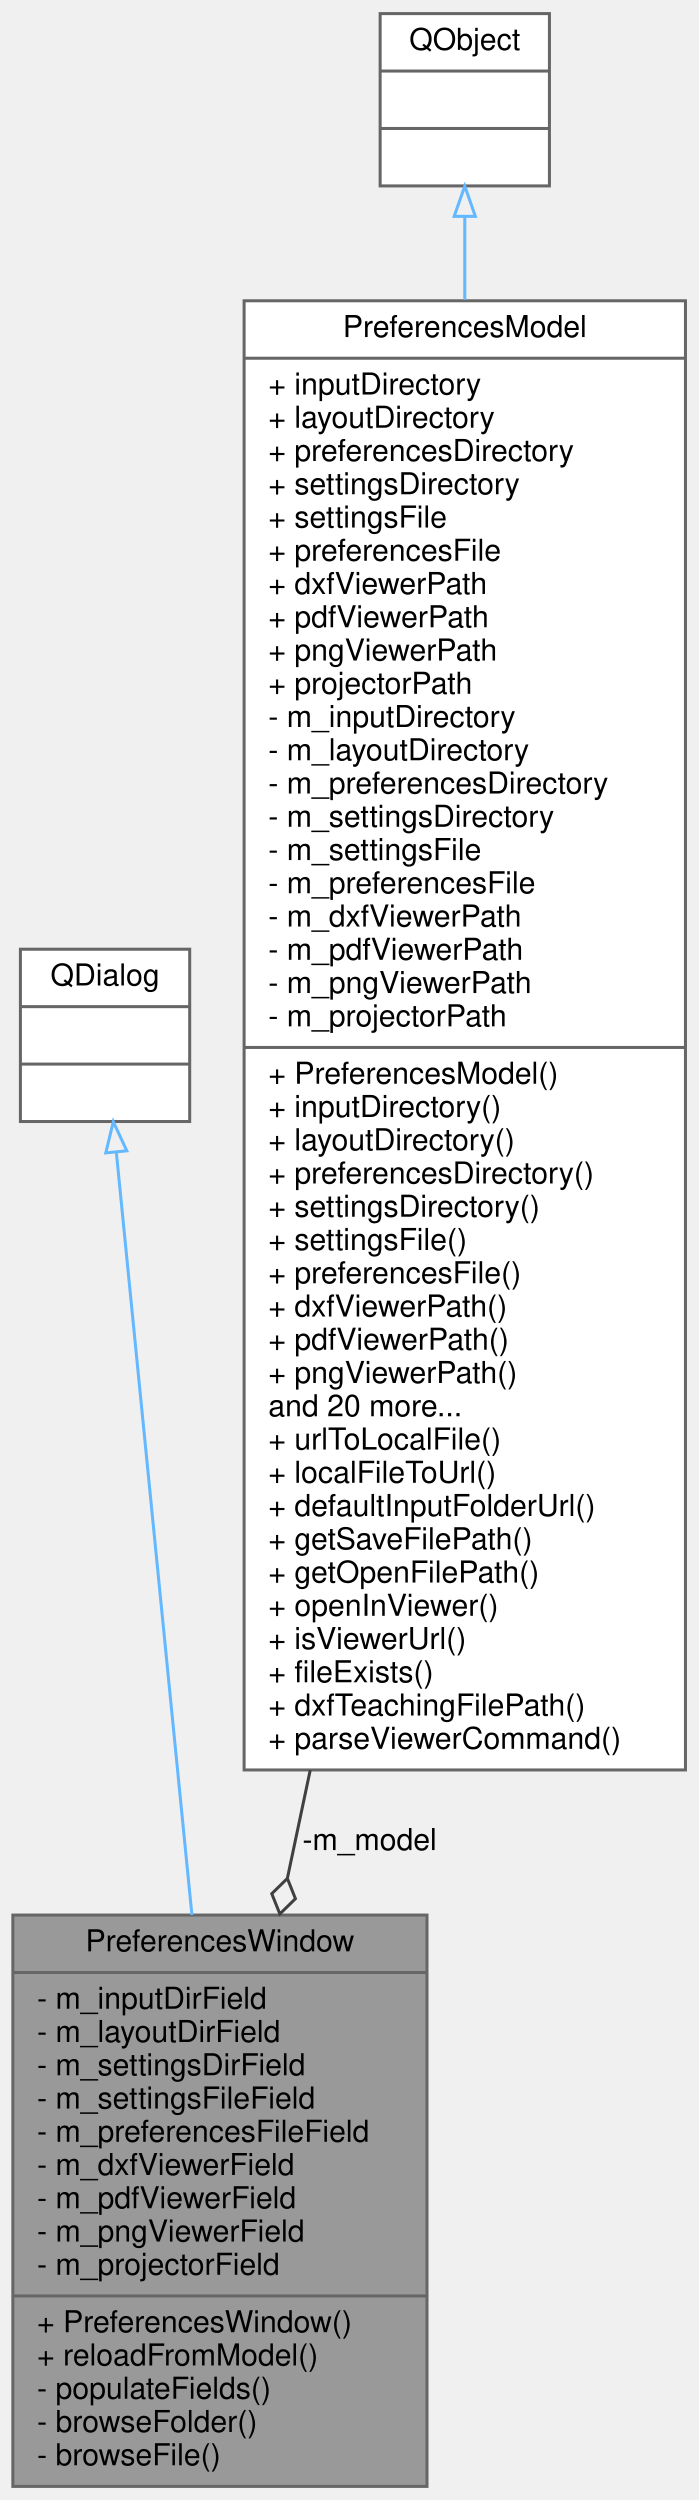
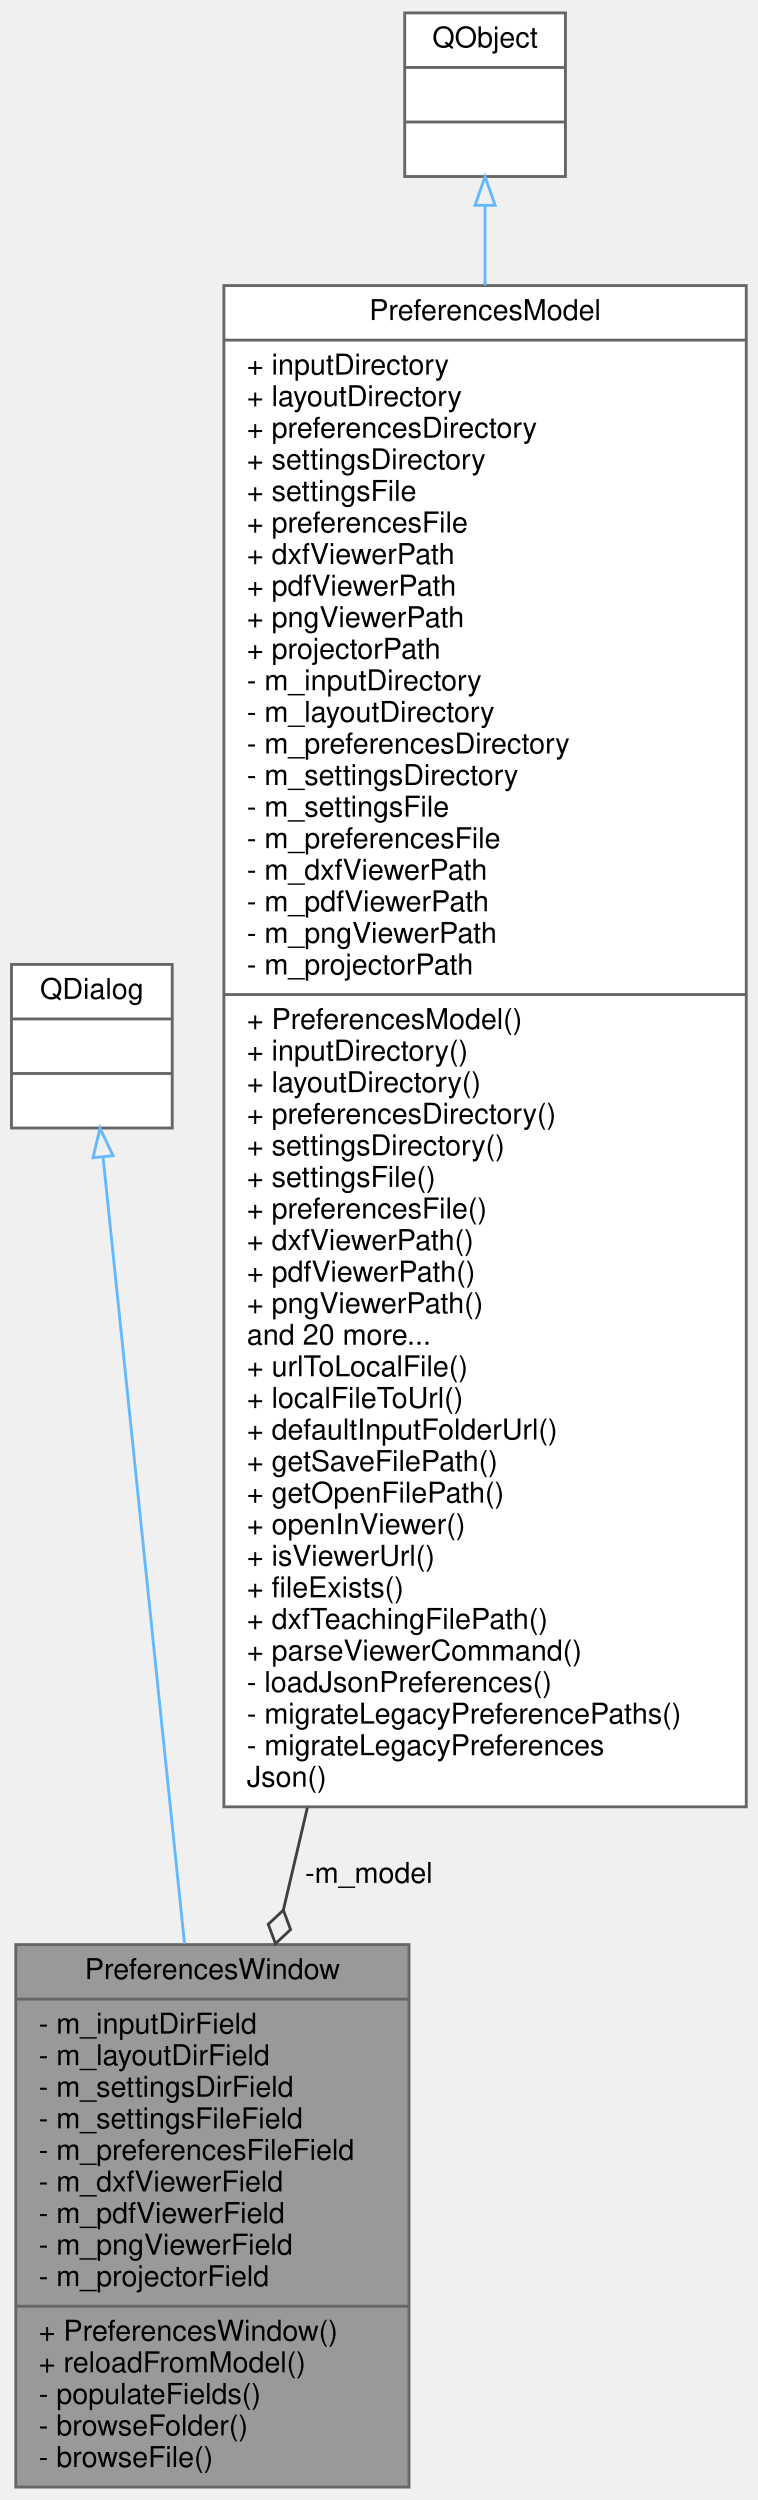
- <svg xmlns="http://www.w3.org/2000/svg" xmlns:xlink="http://www.w3.org/1999/xlink" width="231pt" height="827pt" viewBox="0.00 0.00 230.50 827.00">
-   <g id="graph0" class="graph" transform="scale(1 1) rotate(0) translate(4 823)">
+ <svg xmlns="http://www.w3.org/2000/svg" xmlns:xlink="http://www.w3.org/1999/xlink" width="264pt" height="871pt" viewBox="0.00 0.00 264.00 871.00">
+   <g id="graph0" class="graph" transform="scale(1 1) rotate(0) translate(4 867)">
    <g id="node1" class="node">
      <g id="a_node1">
        <a xlink:title="QtWidgets preferences dialog with Seamly violet branding.">
-           <polygon fill="#999999" stroke="#666666" points="0,-0.5 0,-189.5 137,-189.5 137,-0.5 0,-0.5" />
-           <text text-anchor="middle" x="68.5" y="-177.5" font-family="Helvetica,sans-Serif" font-size="10.00">PreferencesWindow</text>
-           <polyline fill="none" stroke="#666666" points="0,-170.5 137,-170.5 " />
-           <text text-anchor="start" x="8" y="-158.5" font-family="Helvetica,sans-Serif" font-size="10.00">- m_inputDirField</text>
-           <text text-anchor="start" x="8" y="-147.5" font-family="Helvetica,sans-Serif" font-size="10.00">- m_layoutDirField</text>
-           <text text-anchor="start" x="8" y="-136.5" font-family="Helvetica,sans-Serif" font-size="10.00">- m_settingsDirField</text>
-           <text text-anchor="start" x="8" y="-125.5" font-family="Helvetica,sans-Serif" font-size="10.00">- m_settingsFileField</text>
-           <text text-anchor="start" x="8" y="-114.5" font-family="Helvetica,sans-Serif" font-size="10.00">- m_preferencesFileField</text>
-           <text text-anchor="start" x="8" y="-103.5" font-family="Helvetica,sans-Serif" font-size="10.00">- m_dxfViewerField</text>
-           <text text-anchor="start" x="8" y="-92.5" font-family="Helvetica,sans-Serif" font-size="10.00">- m_pdfViewerField</text>
-           <text text-anchor="start" x="8" y="-81.5" font-family="Helvetica,sans-Serif" font-size="10.00">- m_pngViewerField</text>
-           <text text-anchor="start" x="8" y="-70.5" font-family="Helvetica,sans-Serif" font-size="10.00">- m_projectorField</text>
-           <polyline fill="none" stroke="#666666" points="0,-63.5 137,-63.5 " />
-           <text text-anchor="start" x="8" y="-51.5" font-family="Helvetica,sans-Serif" font-size="10.00">+ PreferencesWindow()</text>
-           <text text-anchor="start" x="8" y="-40.5" font-family="Helvetica,sans-Serif" font-size="10.00">+ reloadFromModel()</text>
-           <text text-anchor="start" x="8" y="-29.5" font-family="Helvetica,sans-Serif" font-size="10.00">- populateFields()</text>
-           <text text-anchor="start" x="8" y="-18.5" font-family="Helvetica,sans-Serif" font-size="10.00">- browseFolder()</text>
-           <text text-anchor="start" x="8" y="-7.5" font-family="Helvetica,sans-Serif" font-size="10.00">- browseFile()</text>
+           <polygon fill="#999999" stroke="#666666" points="1.5,-0.5 1.5,-189.5 138.5,-189.5 138.5,-0.5 1.5,-0.5" />
+           <text text-anchor="middle" x="70" y="-177.5" font-family="Helvetica,sans-Serif" font-size="10.00">PreferencesWindow</text>
+           <polyline fill="none" stroke="#666666" points="1.5,-170.5 138.5,-170.5 " />
+           <text text-anchor="start" x="9.5" y="-158.5" font-family="Helvetica,sans-Serif" font-size="10.00">- m_inputDirField</text>
+           <text text-anchor="start" x="9.5" y="-147.5" font-family="Helvetica,sans-Serif" font-size="10.00">- m_layoutDirField</text>
+           <text text-anchor="start" x="9.5" y="-136.5" font-family="Helvetica,sans-Serif" font-size="10.00">- m_settingsDirField</text>
+           <text text-anchor="start" x="9.5" y="-125.5" font-family="Helvetica,sans-Serif" font-size="10.00">- m_settingsFileField</text>
+           <text text-anchor="start" x="9.5" y="-114.5" font-family="Helvetica,sans-Serif" font-size="10.00">- m_preferencesFileField</text>
+           <text text-anchor="start" x="9.5" y="-103.5" font-family="Helvetica,sans-Serif" font-size="10.00">- m_dxfViewerField</text>
+           <text text-anchor="start" x="9.5" y="-92.5" font-family="Helvetica,sans-Serif" font-size="10.00">- m_pdfViewerField</text>
+           <text text-anchor="start" x="9.5" y="-81.5" font-family="Helvetica,sans-Serif" font-size="10.00">- m_pngViewerField</text>
+           <text text-anchor="start" x="9.5" y="-70.5" font-family="Helvetica,sans-Serif" font-size="10.00">- m_projectorField</text>
+           <polyline fill="none" stroke="#666666" points="1.5,-63.5 138.5,-63.5 " />
+           <text text-anchor="start" x="9.5" y="-51.5" font-family="Helvetica,sans-Serif" font-size="10.00">+ PreferencesWindow()</text>
+           <text text-anchor="start" x="9.5" y="-40.5" font-family="Helvetica,sans-Serif" font-size="10.00">+ reloadFromModel()</text>
+           <text text-anchor="start" x="9.5" y="-29.5" font-family="Helvetica,sans-Serif" font-size="10.00">- populateFields()</text>
+           <text text-anchor="start" x="9.5" y="-18.5" font-family="Helvetica,sans-Serif" font-size="10.00">- browseFolder()</text>
+           <text text-anchor="start" x="9.5" y="-7.5" font-family="Helvetica,sans-Serif" font-size="10.00">- browseFile()</text>
        </a>
      </g>
    </g>
    <g id="node2" class="node">
      <g id="a_node2">
        <a xlink:title=" ">
-           <polygon fill="white" stroke="#666666" points="2.5,-452 2.5,-509 58.5,-509 58.5,-452 2.5,-452" />
-           <text text-anchor="middle" x="30.5" y="-497" font-family="Helvetica,sans-Serif" font-size="10.00">QDialog</text>
-           <polyline fill="none" stroke="#666666" points="2.5,-490 58.5,-490 " />
-           <text text-anchor="middle" x="30.5" y="-478" font-family="Helvetica,sans-Serif" font-size="10.00"> </text>
-           <polyline fill="none" stroke="#666666" points="2.5,-471 58.5,-471 " />
-           <text text-anchor="middle" x="30.5" y="-459" font-family="Helvetica,sans-Serif" font-size="10.00"> </text>
+           <polygon fill="white" stroke="#666666" points="0,-474 0,-531 56,-531 56,-474 0,-474" />
+           <text text-anchor="middle" x="28" y="-519" font-family="Helvetica,sans-Serif" font-size="10.00">QDialog</text>
+           <polyline fill="none" stroke="#666666" points="0,-512 56,-512 " />
+           <text text-anchor="middle" x="28" y="-500" font-family="Helvetica,sans-Serif" font-size="10.00"> </text>
+           <polyline fill="none" stroke="#666666" points="0,-493 56,-493 " />
+           <text text-anchor="middle" x="28" y="-481" font-family="Helvetica,sans-Serif" font-size="10.00"> </text>
        </a>
      </g>
    </g>
    <g id="edge1" class="edge">
-       <path fill="none" stroke="#63b8ff" d="M34.24,-441.73C40,-383.62 51.21,-270.53 59.24,-189.5" />
-       <polygon fill="none" stroke="#63b8ff" points="30.74,-441.62 33.23,-451.92 37.7,-442.31 30.74,-441.62" />
+       <path fill="none" stroke="#63b8ff" d="M31.9,-463.86C38.31,-401.94 51.27,-276.83 60.28,-189.8" />
+       <polygon fill="none" stroke="#63b8ff" points="28.4,-463.64 30.85,-473.95 35.37,-464.36 28.4,-463.64" />
    </g>
    <g id="node3" class="node">
      <g id="a_node3">
        <a xlink:href="../../d9/d4e/classPreferencesModel.html" target="_top" xlink:title=" ">
-           <polygon fill="white" stroke="#666666" points="76.5,-237.5 76.5,-723.5 222.5,-723.5 222.5,-237.5 76.5,-237.5" />
-           <text text-anchor="middle" x="149.5" y="-711.5" font-family="Helvetica,sans-Serif" font-size="10.00">PreferencesModel</text>
-           <polyline fill="none" stroke="#666666" points="76.5,-704.5 222.5,-704.5 " />
-           <text text-anchor="start" x="84.5" y="-692.5" font-family="Helvetica,sans-Serif" font-size="10.00">+ inputDirectory</text>
-           <text text-anchor="start" x="84.5" y="-681.5" font-family="Helvetica,sans-Serif" font-size="10.00">+ layoutDirectory</text>
-           <text text-anchor="start" x="84.5" y="-670.5" font-family="Helvetica,sans-Serif" font-size="10.00">+ preferencesDirectory</text>
-           <text text-anchor="start" x="84.5" y="-659.5" font-family="Helvetica,sans-Serif" font-size="10.00">+ settingsDirectory</text>
-           <text text-anchor="start" x="84.5" y="-648.5" font-family="Helvetica,sans-Serif" font-size="10.00">+ settingsFile</text>
-           <text text-anchor="start" x="84.5" y="-637.5" font-family="Helvetica,sans-Serif" font-size="10.00">+ preferencesFile</text>
-           <text text-anchor="start" x="84.5" y="-626.5" font-family="Helvetica,sans-Serif" font-size="10.00">+ dxfViewerPath</text>
-           <text text-anchor="start" x="84.5" y="-615.5" font-family="Helvetica,sans-Serif" font-size="10.00">+ pdfViewerPath</text>
-           <text text-anchor="start" x="84.5" y="-604.5" font-family="Helvetica,sans-Serif" font-size="10.00">+ pngViewerPath</text>
-           <text text-anchor="start" x="84.5" y="-593.5" font-family="Helvetica,sans-Serif" font-size="10.00">+ projectorPath</text>
-           <text text-anchor="start" x="84.5" y="-582.5" font-family="Helvetica,sans-Serif" font-size="10.00">- m_inputDirectory</text>
-           <text text-anchor="start" x="84.5" y="-571.5" font-family="Helvetica,sans-Serif" font-size="10.00">- m_layoutDirectory</text>
-           <text text-anchor="start" x="84.5" y="-560.5" font-family="Helvetica,sans-Serif" font-size="10.00">- m_preferencesDirectory</text>
-           <text text-anchor="start" x="84.5" y="-549.5" font-family="Helvetica,sans-Serif" font-size="10.00">- m_settingsDirectory</text>
-           <text text-anchor="start" x="84.5" y="-538.5" font-family="Helvetica,sans-Serif" font-size="10.00">- m_settingsFile</text>
-           <text text-anchor="start" x="84.5" y="-527.5" font-family="Helvetica,sans-Serif" font-size="10.00">- m_preferencesFile</text>
-           <text text-anchor="start" x="84.5" y="-516.5" font-family="Helvetica,sans-Serif" font-size="10.00">- m_dxfViewerPath</text>
-           <text text-anchor="start" x="84.5" y="-505.5" font-family="Helvetica,sans-Serif" font-size="10.00">- m_pdfViewerPath</text>
-           <text text-anchor="start" x="84.5" y="-494.5" font-family="Helvetica,sans-Serif" font-size="10.00">- m_pngViewerPath</text>
-           <text text-anchor="start" x="84.5" y="-483.5" font-family="Helvetica,sans-Serif" font-size="10.00">- m_projectorPath</text>
-           <polyline fill="none" stroke="#666666" points="76.5,-476.5 222.5,-476.5 " />
-           <text text-anchor="start" x="84.5" y="-464.5" font-family="Helvetica,sans-Serif" font-size="10.00">+ PreferencesModel()</text>
-           <text text-anchor="start" x="84.5" y="-453.5" font-family="Helvetica,sans-Serif" font-size="10.00">+ inputDirectory()</text>
-           <text text-anchor="start" x="84.5" y="-442.5" font-family="Helvetica,sans-Serif" font-size="10.00">+ layoutDirectory()</text>
-           <text text-anchor="start" x="84.5" y="-431.5" font-family="Helvetica,sans-Serif" font-size="10.00">+ preferencesDirectory()</text>
-           <text text-anchor="start" x="84.5" y="-420.5" font-family="Helvetica,sans-Serif" font-size="10.00">+ settingsDirectory()</text>
-           <text text-anchor="start" x="84.5" y="-409.5" font-family="Helvetica,sans-Serif" font-size="10.00">+ settingsFile()</text>
-           <text text-anchor="start" x="84.5" y="-398.5" font-family="Helvetica,sans-Serif" font-size="10.00">+ preferencesFile()</text>
-           <text text-anchor="start" x="84.5" y="-387.5" font-family="Helvetica,sans-Serif" font-size="10.00">+ dxfViewerPath()</text>
-           <text text-anchor="start" x="84.5" y="-376.5" font-family="Helvetica,sans-Serif" font-size="10.00">+ pdfViewerPath()</text>
-           <text text-anchor="start" x="84.5" y="-365.5" font-family="Helvetica,sans-Serif" font-size="10.00">+ pngViewerPath()</text>
-           <text text-anchor="start" x="84.5" y="-354.5" font-family="Helvetica,sans-Serif" font-size="10.00">and 20 more...</text>
-           <text text-anchor="start" x="84.5" y="-343.5" font-family="Helvetica,sans-Serif" font-size="10.00">+ urlToLocalFile()</text>
-           <text text-anchor="start" x="84.5" y="-332.5" font-family="Helvetica,sans-Serif" font-size="10.00">+ localFileToUrl()</text>
-           <text text-anchor="start" x="84.5" y="-321.5" font-family="Helvetica,sans-Serif" font-size="10.00">+ defaultInputFolderUrl()</text>
-           <text text-anchor="start" x="84.5" y="-310.5" font-family="Helvetica,sans-Serif" font-size="10.00">+ getSaveFilePath()</text>
-           <text text-anchor="start" x="84.5" y="-299.5" font-family="Helvetica,sans-Serif" font-size="10.00">+ getOpenFilePath()</text>
-           <text text-anchor="start" x="84.5" y="-288.5" font-family="Helvetica,sans-Serif" font-size="10.00">+ openInViewer()</text>
-           <text text-anchor="start" x="84.5" y="-277.5" font-family="Helvetica,sans-Serif" font-size="10.00">+ isViewerUrl()</text>
-           <text text-anchor="start" x="84.5" y="-266.5" font-family="Helvetica,sans-Serif" font-size="10.00">+ fileExists()</text>
-           <text text-anchor="start" x="84.5" y="-255.5" font-family="Helvetica,sans-Serif" font-size="10.00">+ dxfTeachingFilePath()</text>
-           <text text-anchor="start" x="84.5" y="-244.5" font-family="Helvetica,sans-Serif" font-size="10.00">+ parseViewerCommand()</text>
+           <polygon fill="white" stroke="#666666" points="74,-237.5 74,-767.5 256,-767.5 256,-237.5 74,-237.5" />
+           <text text-anchor="middle" x="165" y="-755.5" font-family="Helvetica,sans-Serif" font-size="10.00">PreferencesModel</text>
+           <polyline fill="none" stroke="#666666" points="74,-748.5 256,-748.5 " />
+           <text text-anchor="start" x="82" y="-736.5" font-family="Helvetica,sans-Serif" font-size="10.00">+ inputDirectory</text>
+           <text text-anchor="start" x="82" y="-725.5" font-family="Helvetica,sans-Serif" font-size="10.00">+ layoutDirectory</text>
+           <text text-anchor="start" x="82" y="-714.5" font-family="Helvetica,sans-Serif" font-size="10.00">+ preferencesDirectory</text>
+           <text text-anchor="start" x="82" y="-703.5" font-family="Helvetica,sans-Serif" font-size="10.00">+ settingsDirectory</text>
+           <text text-anchor="start" x="82" y="-692.5" font-family="Helvetica,sans-Serif" font-size="10.00">+ settingsFile</text>
+           <text text-anchor="start" x="82" y="-681.5" font-family="Helvetica,sans-Serif" font-size="10.00">+ preferencesFile</text>
+           <text text-anchor="start" x="82" y="-670.5" font-family="Helvetica,sans-Serif" font-size="10.00">+ dxfViewerPath</text>
+           <text text-anchor="start" x="82" y="-659.5" font-family="Helvetica,sans-Serif" font-size="10.00">+ pdfViewerPath</text>
+           <text text-anchor="start" x="82" y="-648.5" font-family="Helvetica,sans-Serif" font-size="10.00">+ pngViewerPath</text>
+           <text text-anchor="start" x="82" y="-637.5" font-family="Helvetica,sans-Serif" font-size="10.00">+ projectorPath</text>
+           <text text-anchor="start" x="82" y="-626.5" font-family="Helvetica,sans-Serif" font-size="10.00">- m_inputDirectory</text>
+           <text text-anchor="start" x="82" y="-615.5" font-family="Helvetica,sans-Serif" font-size="10.00">- m_layoutDirectory</text>
+           <text text-anchor="start" x="82" y="-604.5" font-family="Helvetica,sans-Serif" font-size="10.00">- m_preferencesDirectory</text>
+           <text text-anchor="start" x="82" y="-593.5" font-family="Helvetica,sans-Serif" font-size="10.00">- m_settingsDirectory</text>
+           <text text-anchor="start" x="82" y="-582.5" font-family="Helvetica,sans-Serif" font-size="10.00">- m_settingsFile</text>
+           <text text-anchor="start" x="82" y="-571.5" font-family="Helvetica,sans-Serif" font-size="10.00">- m_preferencesFile</text>
+           <text text-anchor="start" x="82" y="-560.5" font-family="Helvetica,sans-Serif" font-size="10.00">- m_dxfViewerPath</text>
+           <text text-anchor="start" x="82" y="-549.5" font-family="Helvetica,sans-Serif" font-size="10.00">- m_pdfViewerPath</text>
+           <text text-anchor="start" x="82" y="-538.5" font-family="Helvetica,sans-Serif" font-size="10.00">- m_pngViewerPath</text>
+           <text text-anchor="start" x="82" y="-527.5" font-family="Helvetica,sans-Serif" font-size="10.00">- m_projectorPath</text>
+           <polyline fill="none" stroke="#666666" points="74,-520.5 256,-520.5 " />
+           <text text-anchor="start" x="82" y="-508.5" font-family="Helvetica,sans-Serif" font-size="10.00">+ PreferencesModel()</text>
+           <text text-anchor="start" x="82" y="-497.5" font-family="Helvetica,sans-Serif" font-size="10.00">+ inputDirectory()</text>
+           <text text-anchor="start" x="82" y="-486.5" font-family="Helvetica,sans-Serif" font-size="10.00">+ layoutDirectory()</text>
+           <text text-anchor="start" x="82" y="-475.5" font-family="Helvetica,sans-Serif" font-size="10.00">+ preferencesDirectory()</text>
+           <text text-anchor="start" x="82" y="-464.5" font-family="Helvetica,sans-Serif" font-size="10.00">+ settingsDirectory()</text>
+           <text text-anchor="start" x="82" y="-453.5" font-family="Helvetica,sans-Serif" font-size="10.00">+ settingsFile()</text>
+           <text text-anchor="start" x="82" y="-442.5" font-family="Helvetica,sans-Serif" font-size="10.00">+ preferencesFile()</text>
+           <text text-anchor="start" x="82" y="-431.5" font-family="Helvetica,sans-Serif" font-size="10.00">+ dxfViewerPath()</text>
+           <text text-anchor="start" x="82" y="-420.5" font-family="Helvetica,sans-Serif" font-size="10.00">+ pdfViewerPath()</text>
+           <text text-anchor="start" x="82" y="-409.5" font-family="Helvetica,sans-Serif" font-size="10.00">+ pngViewerPath()</text>
+           <text text-anchor="start" x="82" y="-398.5" font-family="Helvetica,sans-Serif" font-size="10.00">and 20 more...</text>
+           <text text-anchor="start" x="82" y="-387.5" font-family="Helvetica,sans-Serif" font-size="10.00">+ urlToLocalFile()</text>
+           <text text-anchor="start" x="82" y="-376.5" font-family="Helvetica,sans-Serif" font-size="10.00">+ localFileToUrl()</text>
+           <text text-anchor="start" x="82" y="-365.5" font-family="Helvetica,sans-Serif" font-size="10.00">+ defaultInputFolderUrl()</text>
+           <text text-anchor="start" x="82" y="-354.5" font-family="Helvetica,sans-Serif" font-size="10.00">+ getSaveFilePath()</text>
+           <text text-anchor="start" x="82" y="-343.5" font-family="Helvetica,sans-Serif" font-size="10.00">+ getOpenFilePath()</text>
+           <text text-anchor="start" x="82" y="-332.5" font-family="Helvetica,sans-Serif" font-size="10.00">+ openInViewer()</text>
+           <text text-anchor="start" x="82" y="-321.5" font-family="Helvetica,sans-Serif" font-size="10.00">+ isViewerUrl()</text>
+           <text text-anchor="start" x="82" y="-310.5" font-family="Helvetica,sans-Serif" font-size="10.00">+ fileExists()</text>
+           <text text-anchor="start" x="82" y="-299.5" font-family="Helvetica,sans-Serif" font-size="10.00">+ dxfTeachingFilePath()</text>
+           <text text-anchor="start" x="82" y="-288.5" font-family="Helvetica,sans-Serif" font-size="10.00">+ parseViewerCommand()</text>
+           <text text-anchor="start" x="82" y="-277.5" font-family="Helvetica,sans-Serif" font-size="10.00">- loadJsonPreferences()</text>
+           <text text-anchor="start" x="82" y="-266.5" font-family="Helvetica,sans-Serif" font-size="10.00">- migrateLegacyPreferencePaths()</text>
+           <text text-anchor="start" x="82" y="-255.5" font-family="Helvetica,sans-Serif" font-size="10.00">- migrateLegacyPreferences</text>
+           <text text-anchor="start" x="82" y="-244.5" font-family="Helvetica,sans-Serif" font-size="10.00">Json()</text>
        </a>
      </g>
    </g>
    <g id="edge2" class="edge">
-       <path fill="none" stroke="#404040" d="M98.37,-237.44C95.78,-225.14 93.24,-213.13 90.81,-201.65" />
-       <polygon fill="none" stroke="#404040" points="90.81,-201.61 85.65,-196.57 88.33,-189.87 93.48,-194.92 90.81,-201.61" />
-       <text text-anchor="middle" x="118" y="-211" font-family="Helvetica,sans-Serif" font-size="10.00"> -m_model</text>
+       <path fill="none" stroke="#404040" d="M103.09,-237.25C100.21,-224.95 97.4,-212.97 94.72,-201.54" />
+       <polygon fill="none" stroke="#404040" points="94.72,-201.51 89.46,-196.58 91.98,-189.82 97.24,-194.75 94.72,-201.51" />
+       <text text-anchor="middle" x="124.5" y="-211" font-family="Helvetica,sans-Serif" font-size="10.00"> -m_model</text>
    </g>
    <g id="node4" class="node">
      <g id="a_node4">
        <a xlink:title=" ">
-           <polygon fill="white" stroke="#666666" points="121.5,-761.5 121.5,-818.5 177.5,-818.5 177.5,-761.5 121.5,-761.5" />
-           <text text-anchor="middle" x="149.5" y="-806.5" font-family="Helvetica,sans-Serif" font-size="10.00">QObject</text>
-           <polyline fill="none" stroke="#666666" points="121.5,-799.5 177.5,-799.5 " />
-           <text text-anchor="middle" x="149.5" y="-787.5" font-family="Helvetica,sans-Serif" font-size="10.00"> </text>
-           <polyline fill="none" stroke="#666666" points="121.5,-780.5 177.5,-780.5 " />
-           <text text-anchor="middle" x="149.5" y="-768.5" font-family="Helvetica,sans-Serif" font-size="10.00"> </text>
+           <polygon fill="white" stroke="#666666" points="137,-805.5 137,-862.5 193,-862.5 193,-805.5 137,-805.5" />
+           <text text-anchor="middle" x="165" y="-850.5" font-family="Helvetica,sans-Serif" font-size="10.00">QObject</text>
+           <polyline fill="none" stroke="#666666" points="137,-843.5 193,-843.5 " />
+           <text text-anchor="middle" x="165" y="-831.5" font-family="Helvetica,sans-Serif" font-size="10.00"> </text>
+           <polyline fill="none" stroke="#666666" points="137,-824.5 193,-824.5 " />
+           <text text-anchor="middle" x="165" y="-812.5" font-family="Helvetica,sans-Serif" font-size="10.00"> </text>
        </a>
      </g>
    </g>
    <g id="edge3" class="edge">
-       <path fill="none" stroke="#63b8ff" d="M149.5,-751.28C149.5,-743.08 149.5,-733.82 149.5,-723.8" />
-       <polygon fill="none" stroke="#63b8ff" points="146,-751.44 149.5,-761.44 153,-751.44 146,-751.44" />
+       <path fill="none" stroke="#63b8ff" d="M165,-795.26C165,-787 165,-777.65 165,-767.51" />
+       <polygon fill="none" stroke="#63b8ff" points="161.5,-795.47 165,-805.47 168.5,-795.47 161.5,-795.47" />
    </g>
  </g>
</svg>
